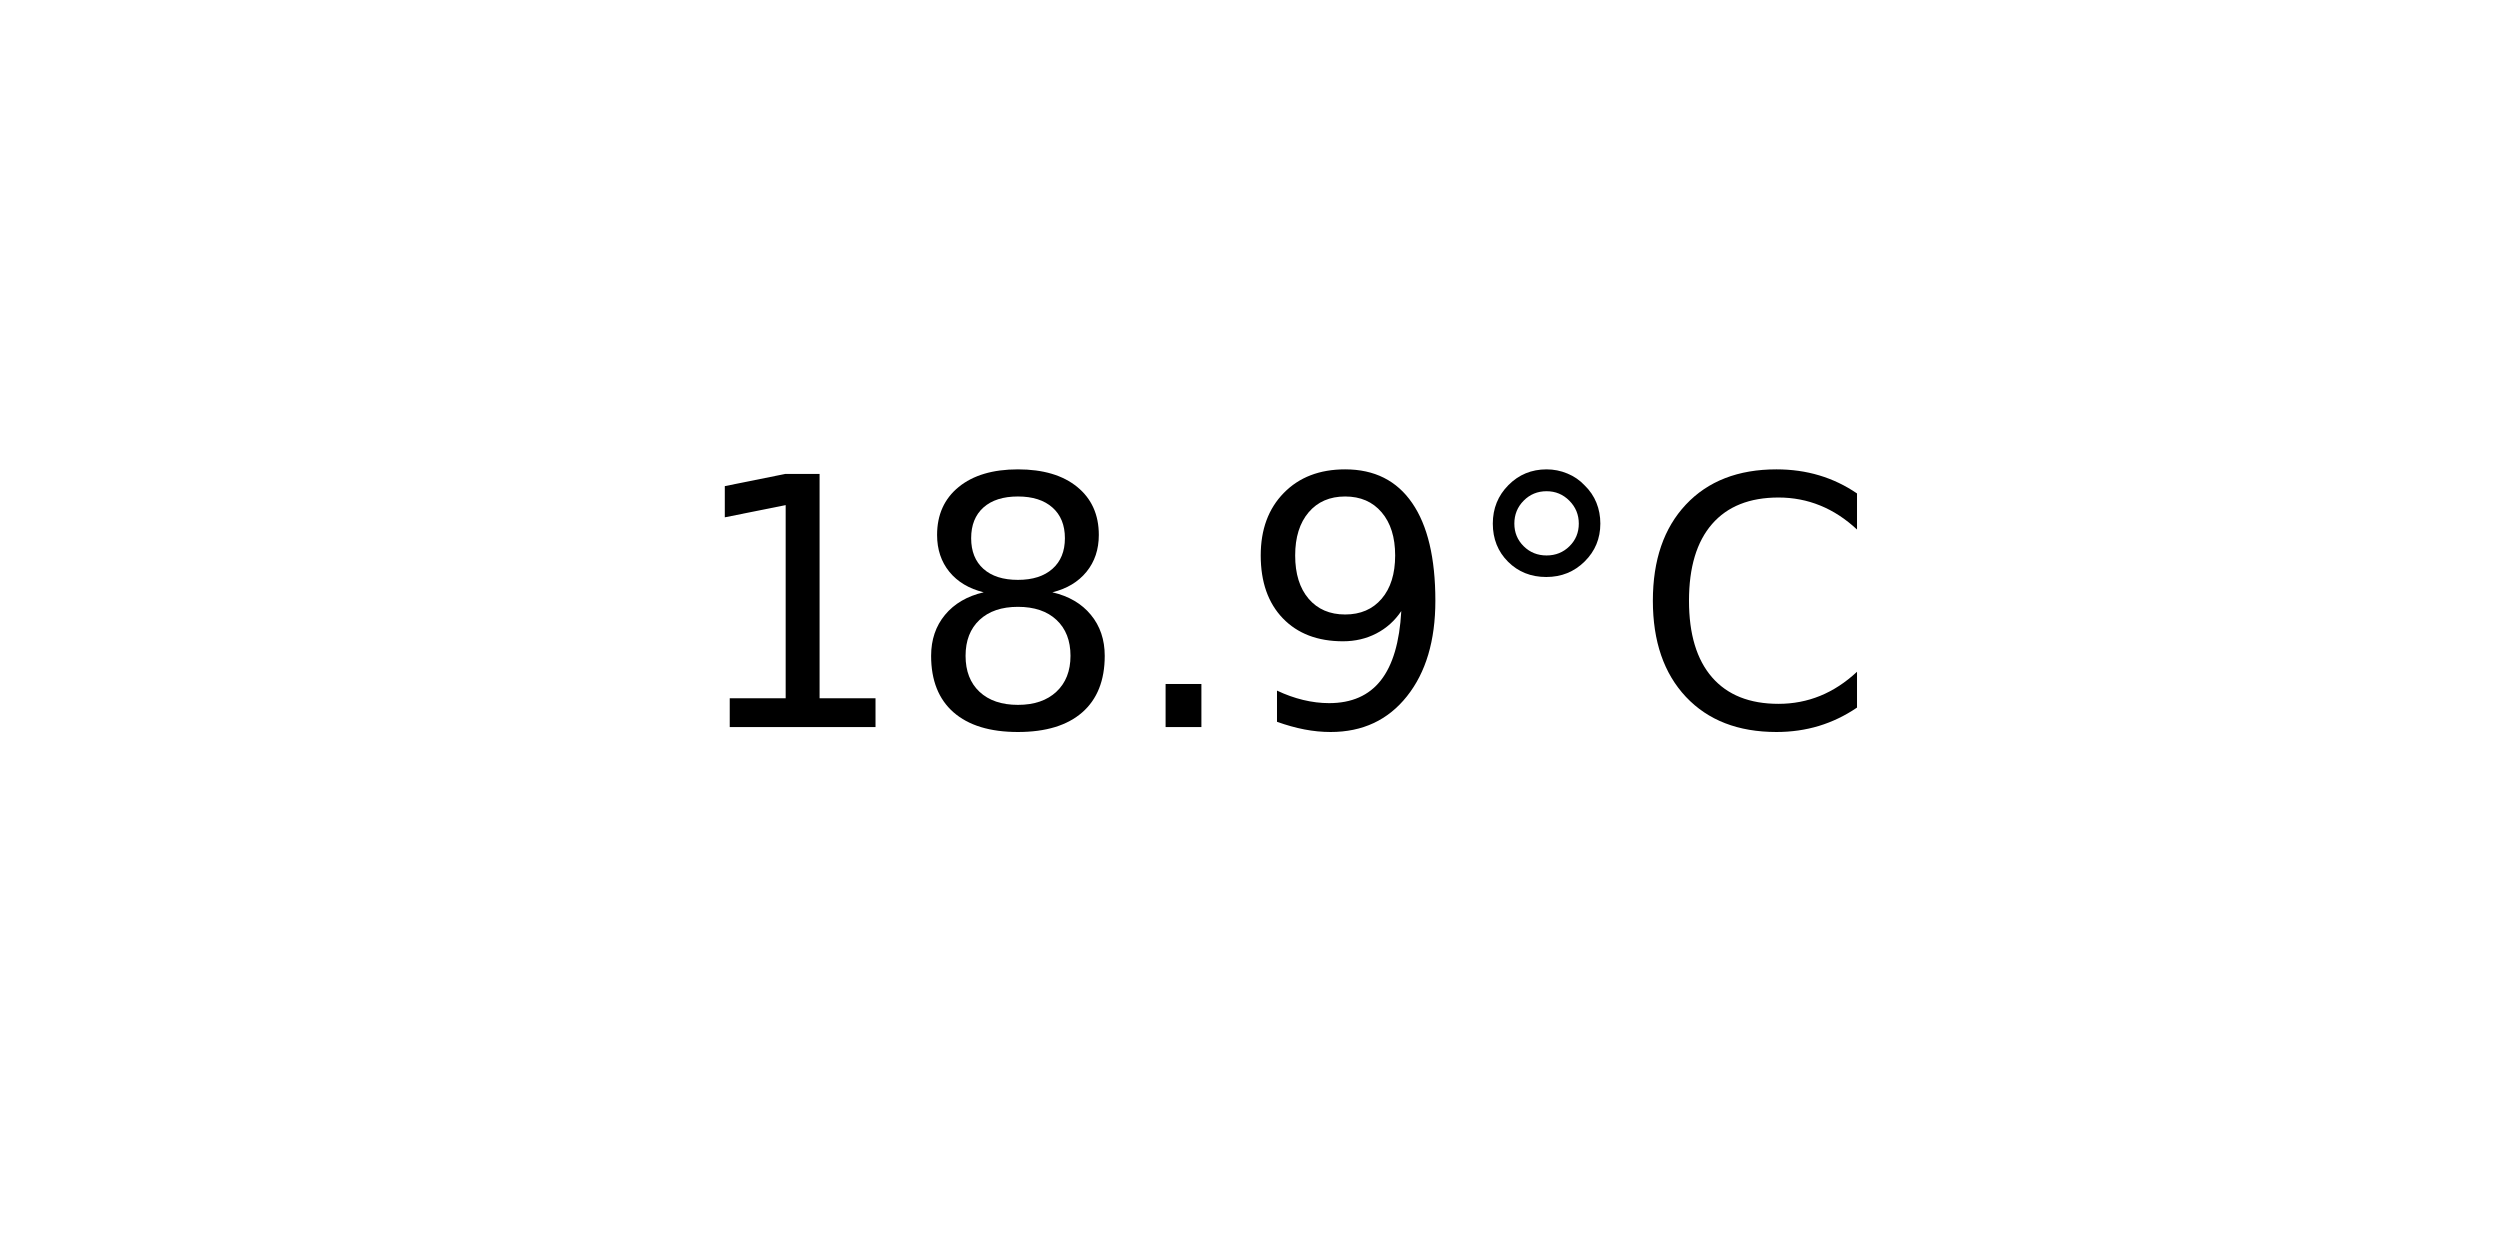
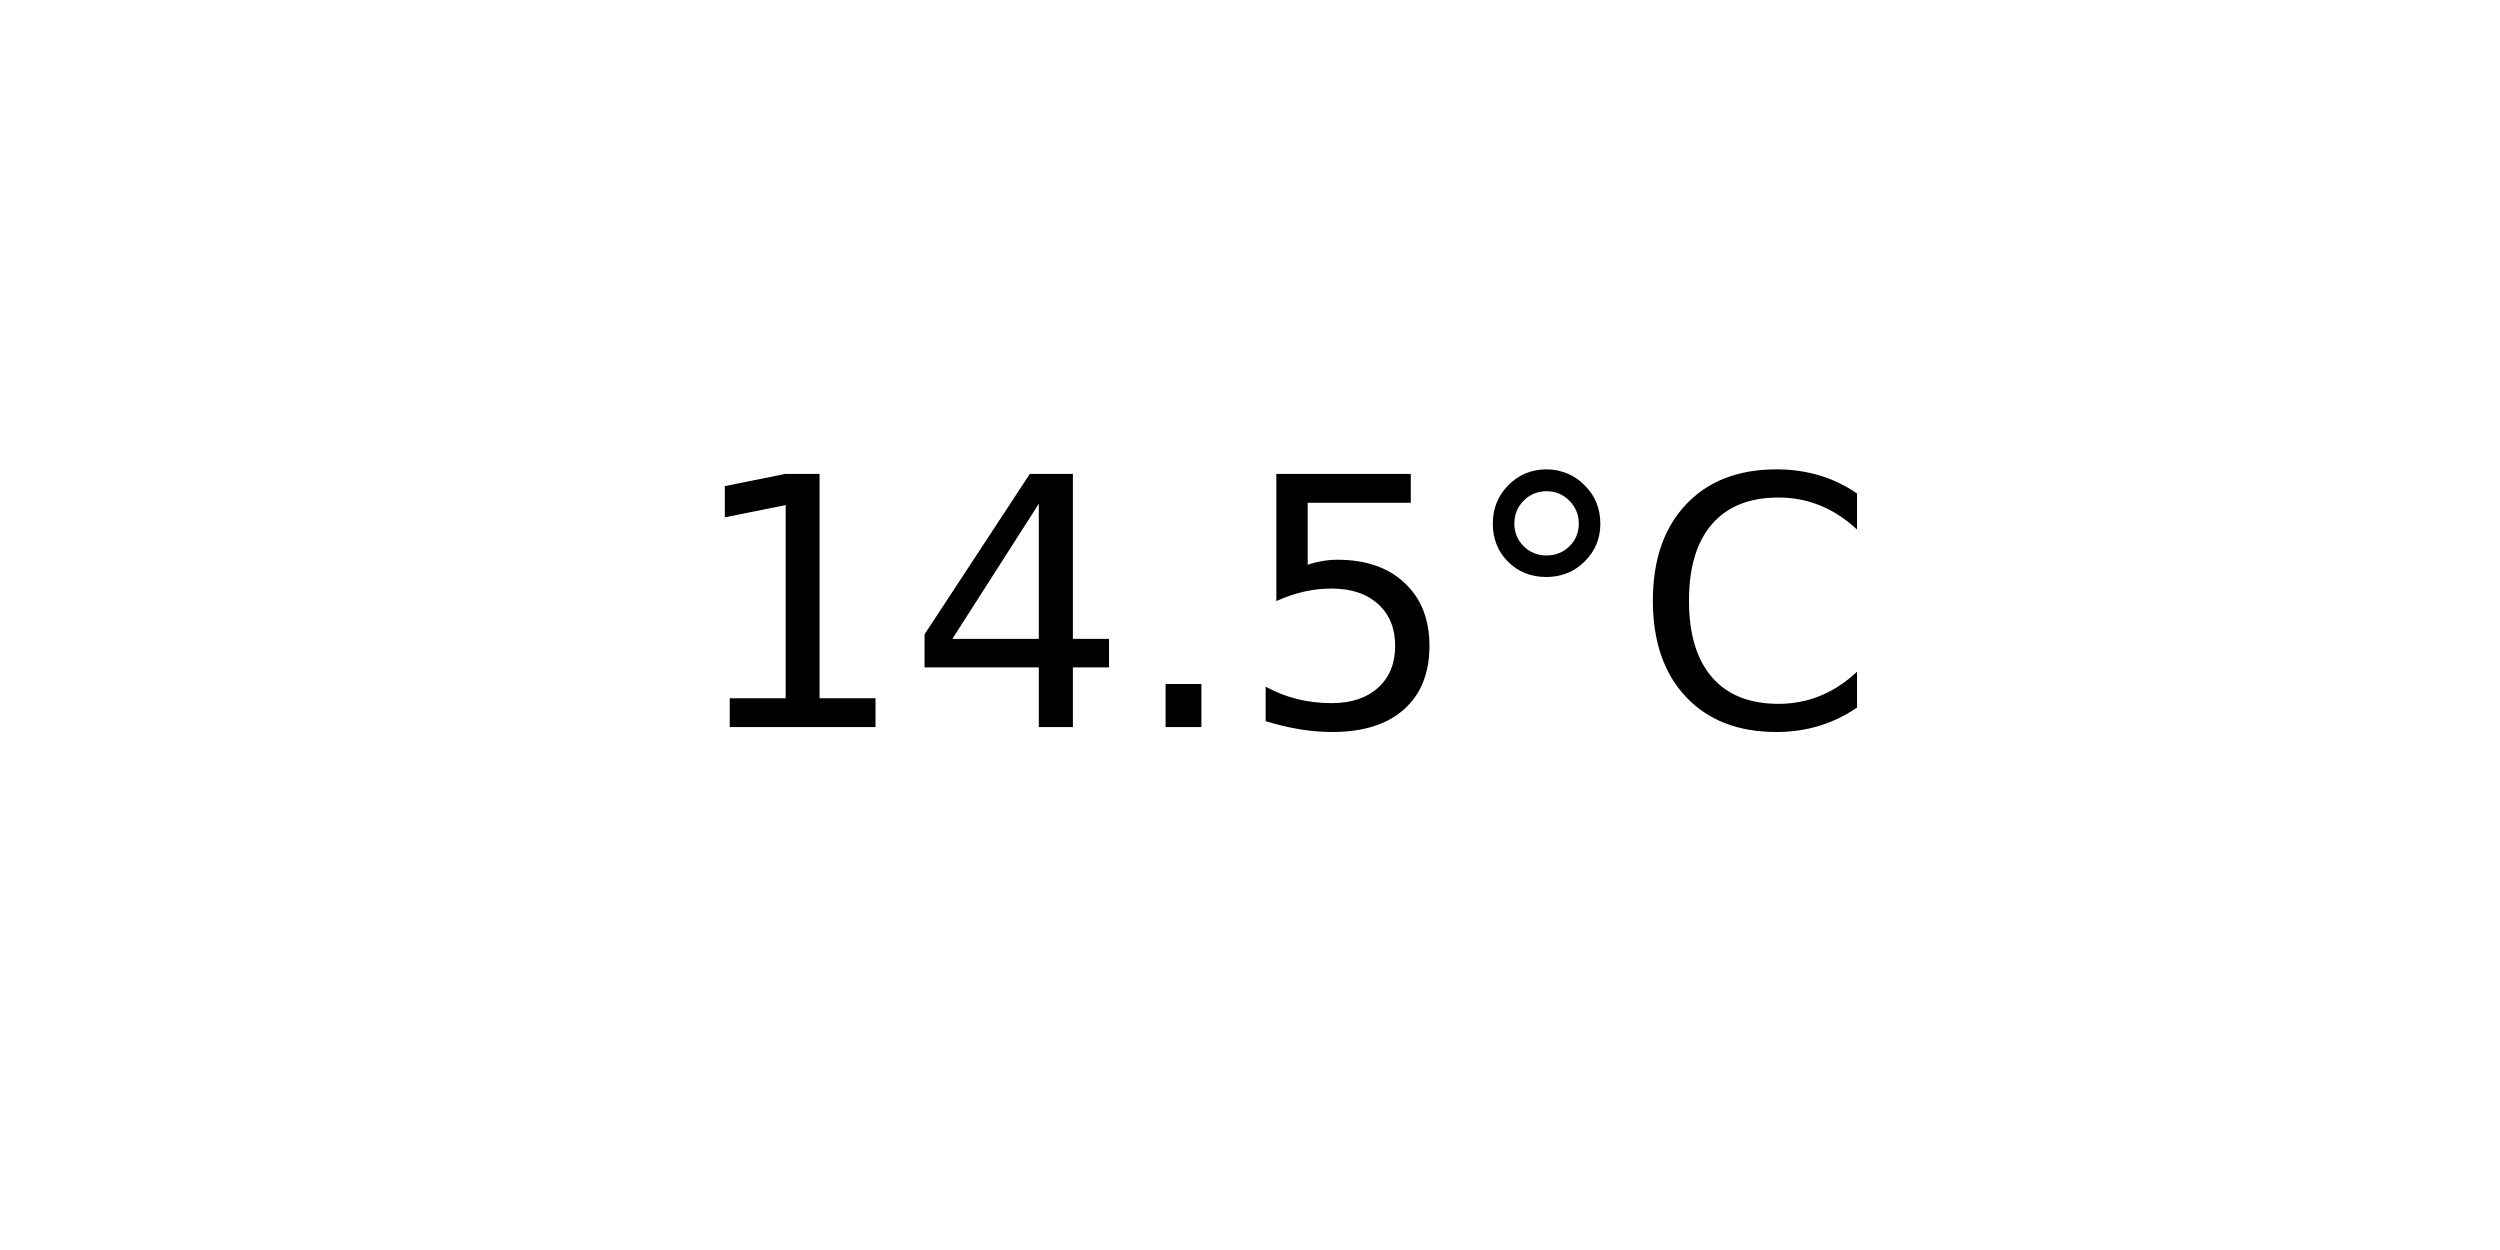
<svg xmlns="http://www.w3.org/2000/svg" xmlns:xlink="http://www.w3.org/1999/xlink" width="72pt" height="36pt" viewBox="0 0 72 36" version="1.1">
  <defs>
    <style type="text/css">*{stroke-linejoin: round; stroke-linecap: butt}</style>
  </defs>
  <g id="figure_1">
    <g id="axes_1">
      <g id="text_1">
        <g transform="translate(19.77578 20.93937) scale(0.1 -0.1)">
          <defs>
            <path id="DejaVuSans-31" d="M 794 531  L 1825 531  L 1825 4091  L 703 3866  L 703 4441  L 1819 4666  L 2450 4666  L 2450 531  L 3481 531  L 3481 0  L 794 0  L 794 531  z " transform="scale(0.015625)" />
-             <path id="DejaVuSans-38" d="M 2034 2216  Q 1584 2216 1326 1975  Q 1069 1734 1069 1313  Q 1069 891 1326 650  Q 1584 409 2034 409  Q 2484 409 2743 651  Q 3003 894 3003 1313  Q 3003 1734 2745 1975  Q 2488 2216 2034 2216  z M 1403 2484  Q 997 2584 770 2862  Q 544 3141 544 3541  Q 544 4100 942 4425  Q 1341 4750 2034 4750  Q 2731 4750 3128 4425  Q 3525 4100 3525 3541  Q 3525 3141 3298 2862  Q 3072 2584 2669 2484  Q 3125 2378 3379 2068  Q 3634 1759 3634 1313  Q 3634 634 3220 271  Q 2806 -91 2034 -91  Q 1263 -91 848 271  Q 434 634 434 1313  Q 434 1759 690 2068  Q 947 2378 1403 2484  z M 1172 3481  Q 1172 3119 1398 2916  Q 1625 2713 2034 2713  Q 2441 2713 2670 2916  Q 2900 3119 2900 3481  Q 2900 3844 2670 4047  Q 2441 4250 2034 4250  Q 1625 4250 1398 4047  Q 1172 3844 1172 3481  z " transform="scale(0.015625)" />
+             <path id="DejaVuSans-34" d="M 2419 4116  L 825 1625  L 2419 1625  L 2419 4116  z M 2253 4666  L 3047 4666  L 3047 1625  L 3713 1625  L 3713 1100  L 3047 1100  L 3047 0  L 2419 0  L 2419 1100  L 313 1100  L 313 1709  L 2253 4666  z " transform="scale(0.015625)" />
            <path id="DejaVuSans-2e" d="M 684 794  L 1344 794  L 1344 0  L 684 0  L 684 794  z " transform="scale(0.015625)" />
-             <path id="DejaVuSans-39" d="M 703 97  L 703 672  Q 941 559 1184 500  Q 1428 441 1663 441  Q 2288 441 2617 861  Q 2947 1281 2994 2138  Q 2813 1869 2534 1725  Q 2256 1581 1919 1581  Q 1219 1581 811 2004  Q 403 2428 403 3163  Q 403 3881 828 4315  Q 1253 4750 1959 4750  Q 2769 4750 3195 4129  Q 3622 3509 3622 2328  Q 3622 1225 3098 567  Q 2575 -91 1691 -91  Q 1453 -91 1209 -44  Q 966 3 703 97  z M 1959 2075  Q 2384 2075 2632 2365  Q 2881 2656 2881 3163  Q 2881 3666 2632 3958  Q 2384 4250 1959 4250  Q 1534 4250 1286 3958  Q 1038 3666 1038 3163  Q 1038 2656 1286 2365  Q 1534 2075 1959 2075  z " transform="scale(0.015625)" />
+             <path id="DejaVuSans-35" d="M 691 4666  L 3169 4666  L 3169 4134  L 1269 4134  L 1269 2991  Q 1406 3038 1543 3061  Q 1681 3084 1819 3084  Q 2600 3084 3056 2656  Q 3513 2228 3513 1497  Q 3513 744 3044 326  Q 2575 -91 1722 -91  Q 1428 -91 1123 -41  Q 819 9 494 109  L 494 744  Q 775 591 1075 516  Q 1375 441 1709 441  Q 2250 441 2565 725  Q 2881 1009 2881 1497  Q 2881 1984 2565 2268  Q 2250 2553 1709 2553  Q 1456 2553 1204 2497  Q 953 2441 691 2322  L 691 4666  z " transform="scale(0.015625)" />
            <path id="DejaVuSans-b0" d="M 1600 4347  Q 1350 4347 1178 4173  Q 1006 4000 1006 3750  Q 1006 3503 1178 3333  Q 1350 3163 1600 3163  Q 1850 3163 2022 3333  Q 2194 3503 2194 3750  Q 2194 3997 2020 4172  Q 1847 4347 1600 4347  z M 1600 4750  Q 1800 4750 1984 4673  Q 2169 4597 2303 4453  Q 2447 4313 2519 4134  Q 2591 3956 2591 3750  Q 2591 3338 2302 3052  Q 2013 2766 1594 2766  Q 1172 2766 890 3047  Q 609 3328 609 3750  Q 609 4169 896 4459  Q 1184 4750 1600 4750  z " transform="scale(0.015625)" />
            <path id="DejaVuSans-43" d="M 4122 4306  L 4122 3641  Q 3803 3938 3442 4084  Q 3081 4231 2675 4231  Q 1875 4231 1450 3742  Q 1025 3253 1025 2328  Q 1025 1406 1450 917  Q 1875 428 2675 428  Q 3081 428 3442 575  Q 3803 722 4122 1019  L 4122 359  Q 3791 134 3420 21  Q 3050 -91 2638 -91  Q 1578 -91 968 557  Q 359 1206 359 2328  Q 359 3453 968 4101  Q 1578 4750 2638 4750  Q 3056 4750 3426 4639  Q 3797 4528 4122 4306  z " transform="scale(0.015625)" />
          </defs>
          <use xlink:href="#DejaVuSans-31" />
-           <use xlink:href="#DejaVuSans-38" x="63.623" />
+           <use xlink:href="#DejaVuSans-34" x="63.623" />
          <use xlink:href="#DejaVuSans-2e" x="127.246" />
-           <use xlink:href="#DejaVuSans-39" x="159.033" />
+           <use xlink:href="#DejaVuSans-35" x="159.033" />
          <use xlink:href="#DejaVuSans-b0" x="222.656" />
          <use xlink:href="#DejaVuSans-43" x="272.656" />
        </g>
      </g>
    </g>
  </g>
</svg>
